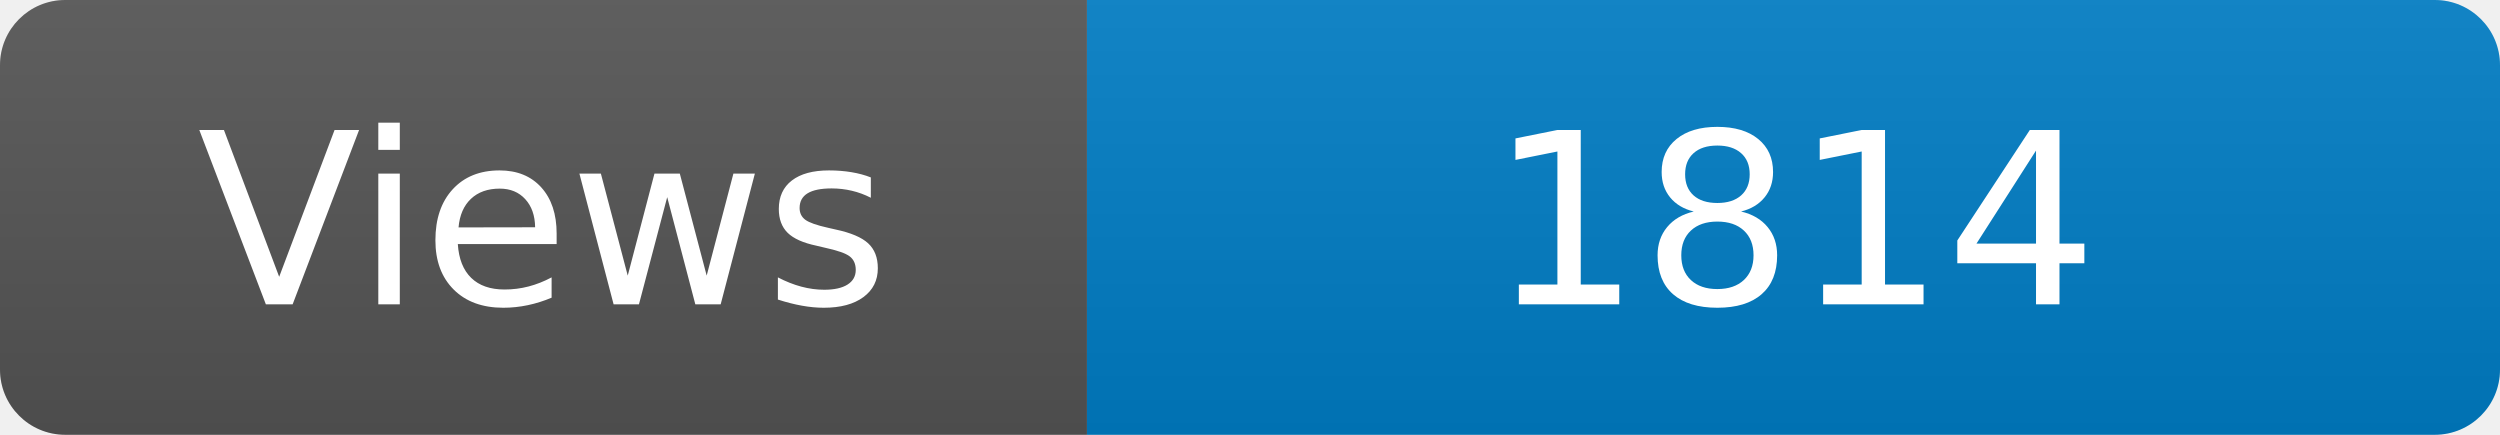
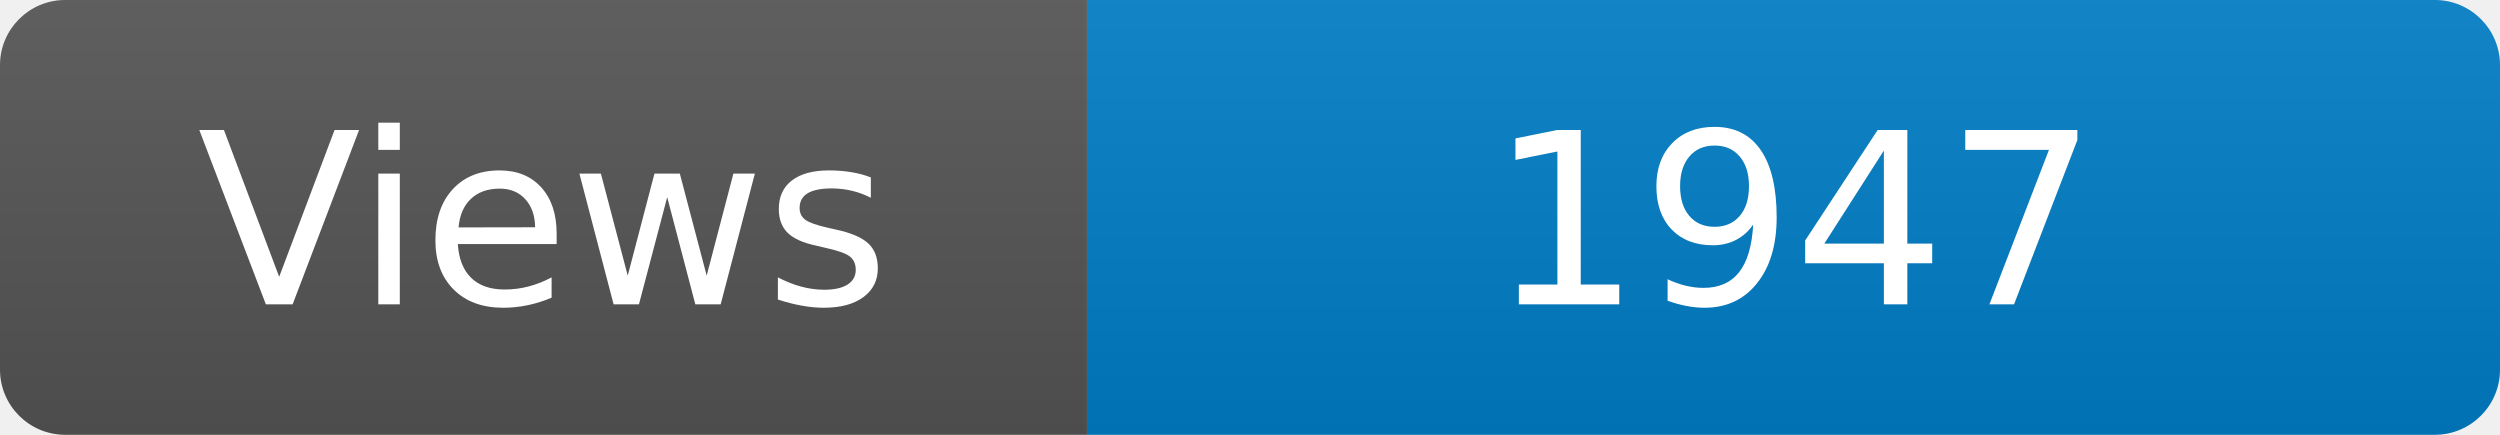
<svg xmlns="http://www.w3.org/2000/svg" width="115" height="20" role="img" aria-label="Maintained?: yes">
  <linearGradient id="s" x2="0" y2="100%">
    <stop offset="0" stop-color="#bbb" stop-opacity=".1" />
    <stop offset="1" stop-opacity=".1" />
  </linearGradient>
  <clipPath id="r">
    <rect width="115" height="20" rx="3" fill="#fff" />
  </clipPath>
  <g clip-path="url(#r)">
    <rect width="50" height="20" fill="#555" />
    <rect x="50" width="160" height="20" fill="#007ec6" />
    <rect width="115" height="20" fill="url(#s)" />
  </g>
  <g fill="#fff" text-anchor="middle" font-family="Verdana,Geneva,DejaVu Sans,sans-serif" font-size="110">
    <text x="250" y="140" transform="scale(.1)" fill="#fff">Views</text>
-     <text x="825" y="140" transform="scale(.1)" fill="#fff">1814</text>
+     <text x="825" y="140" transform="scale(.1)" fill="#fff">1947</text>
  </g>
</svg>
